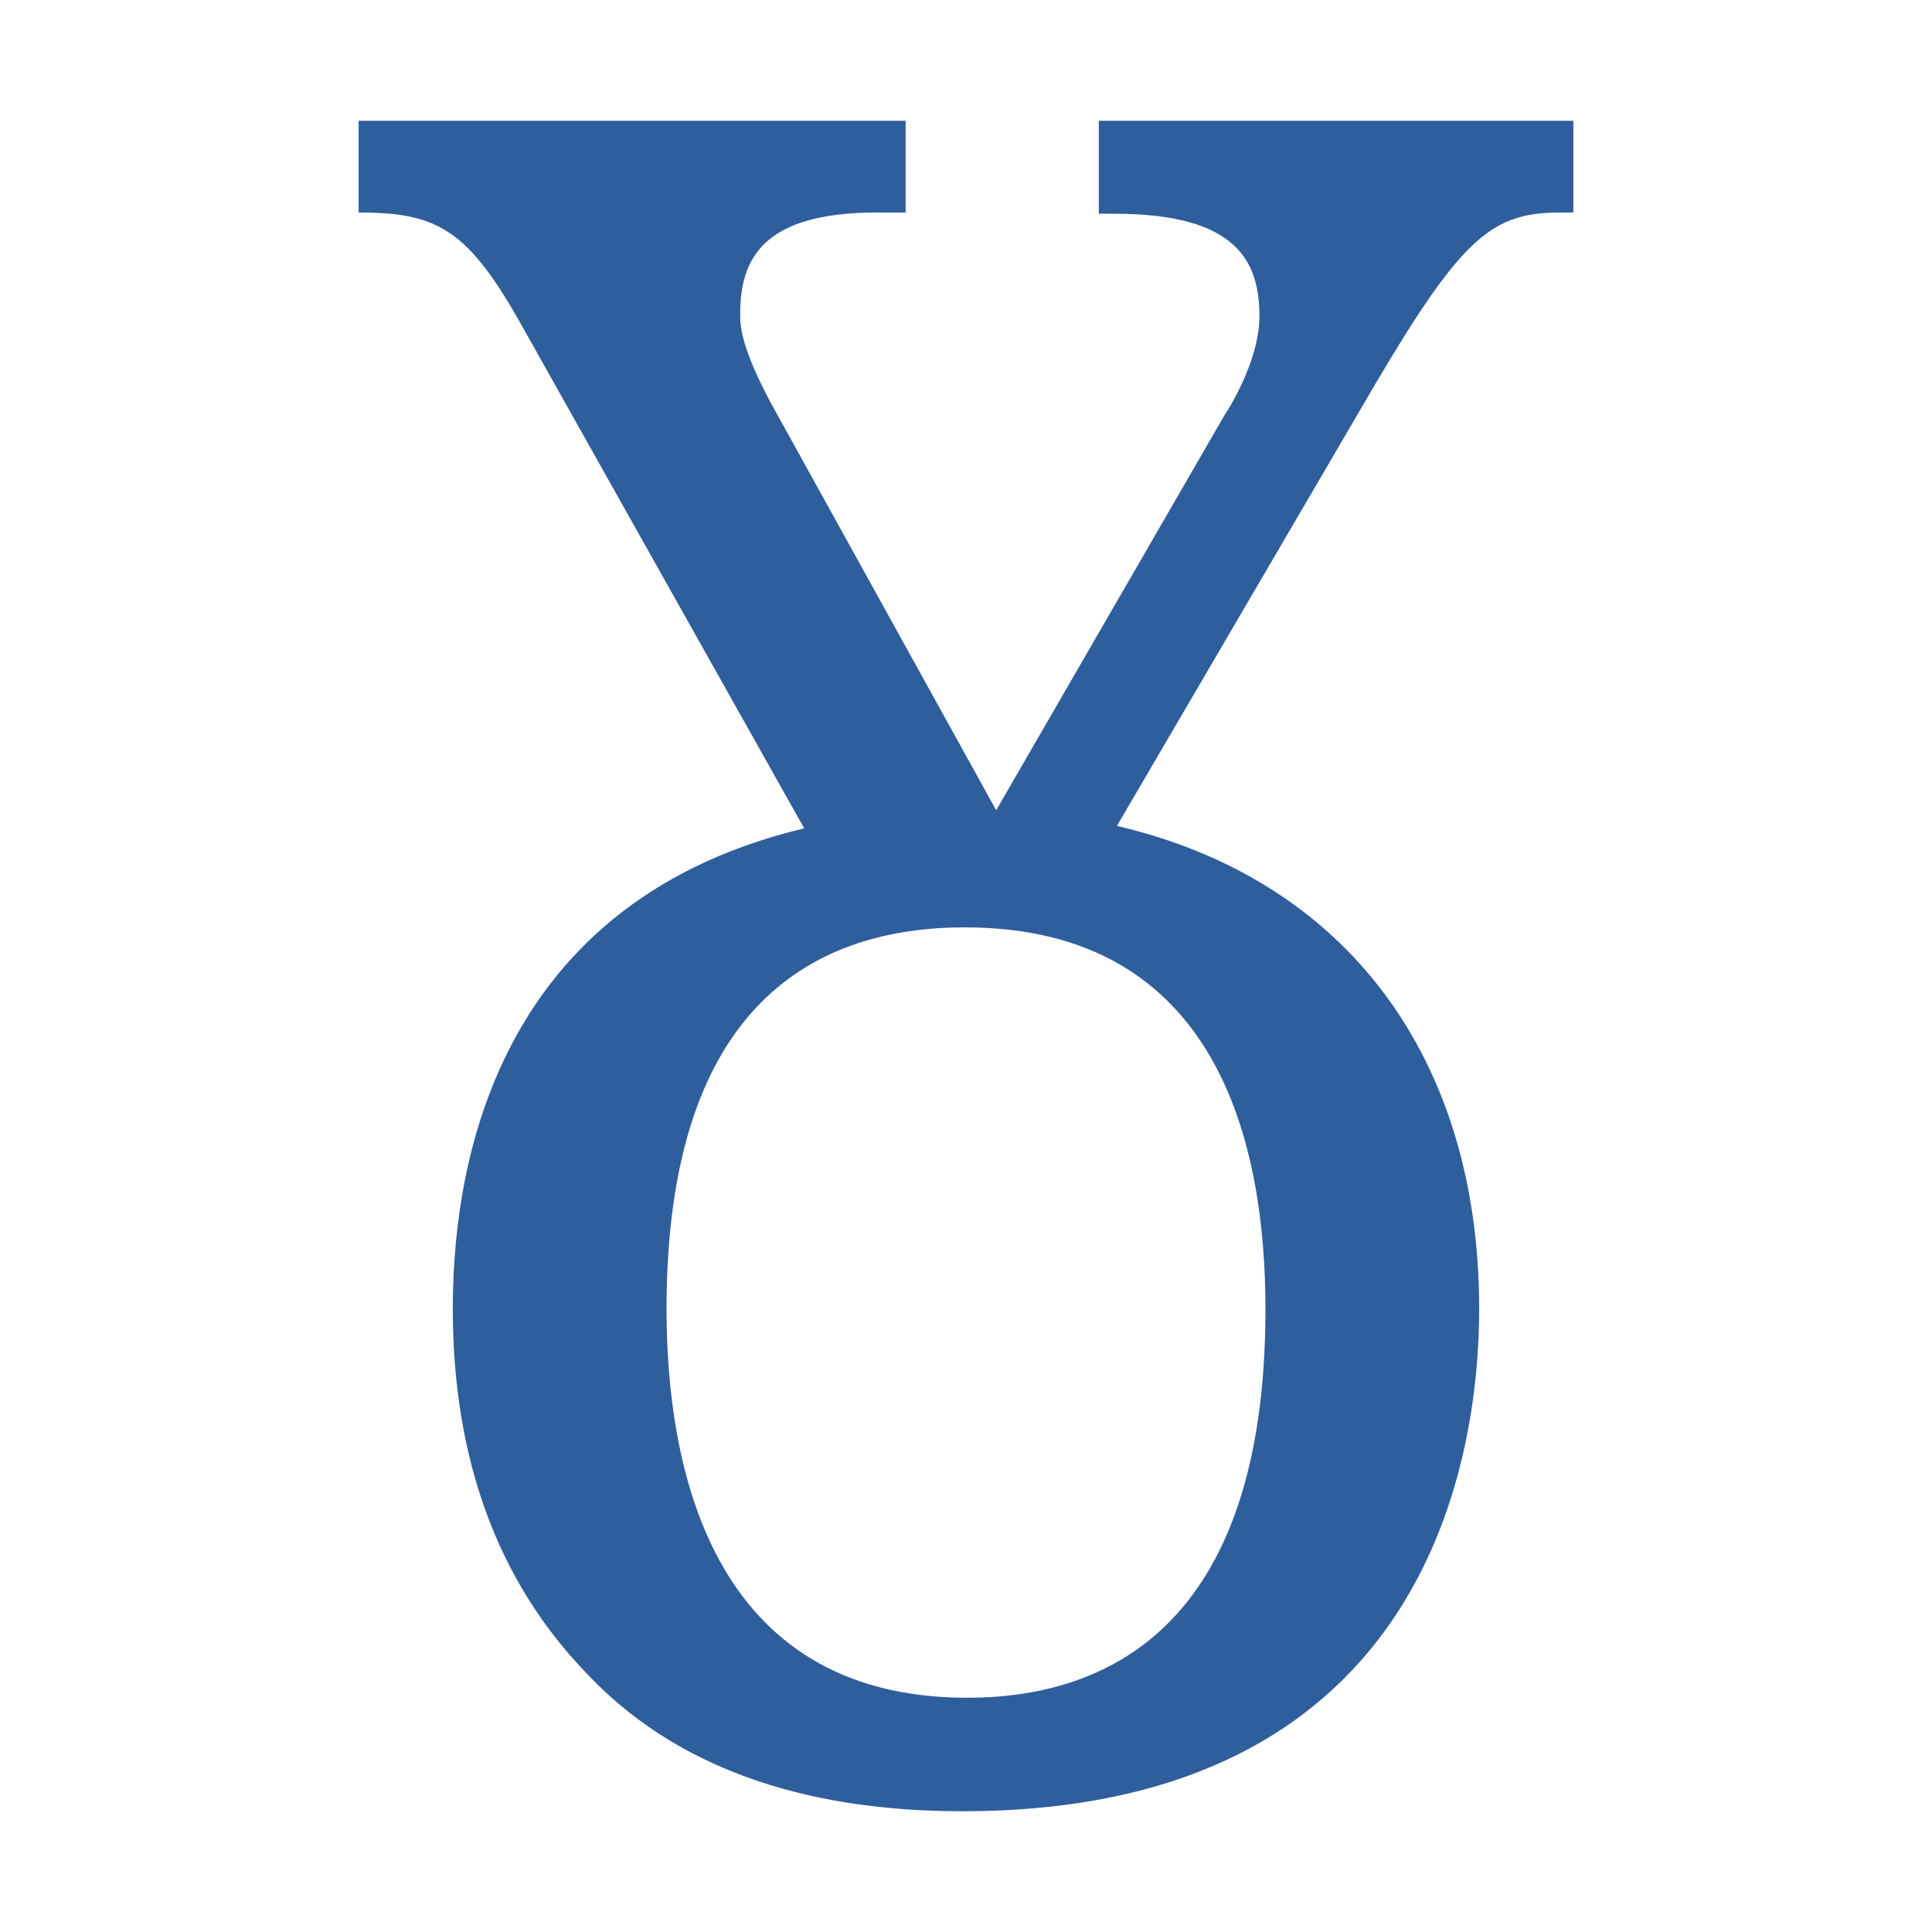
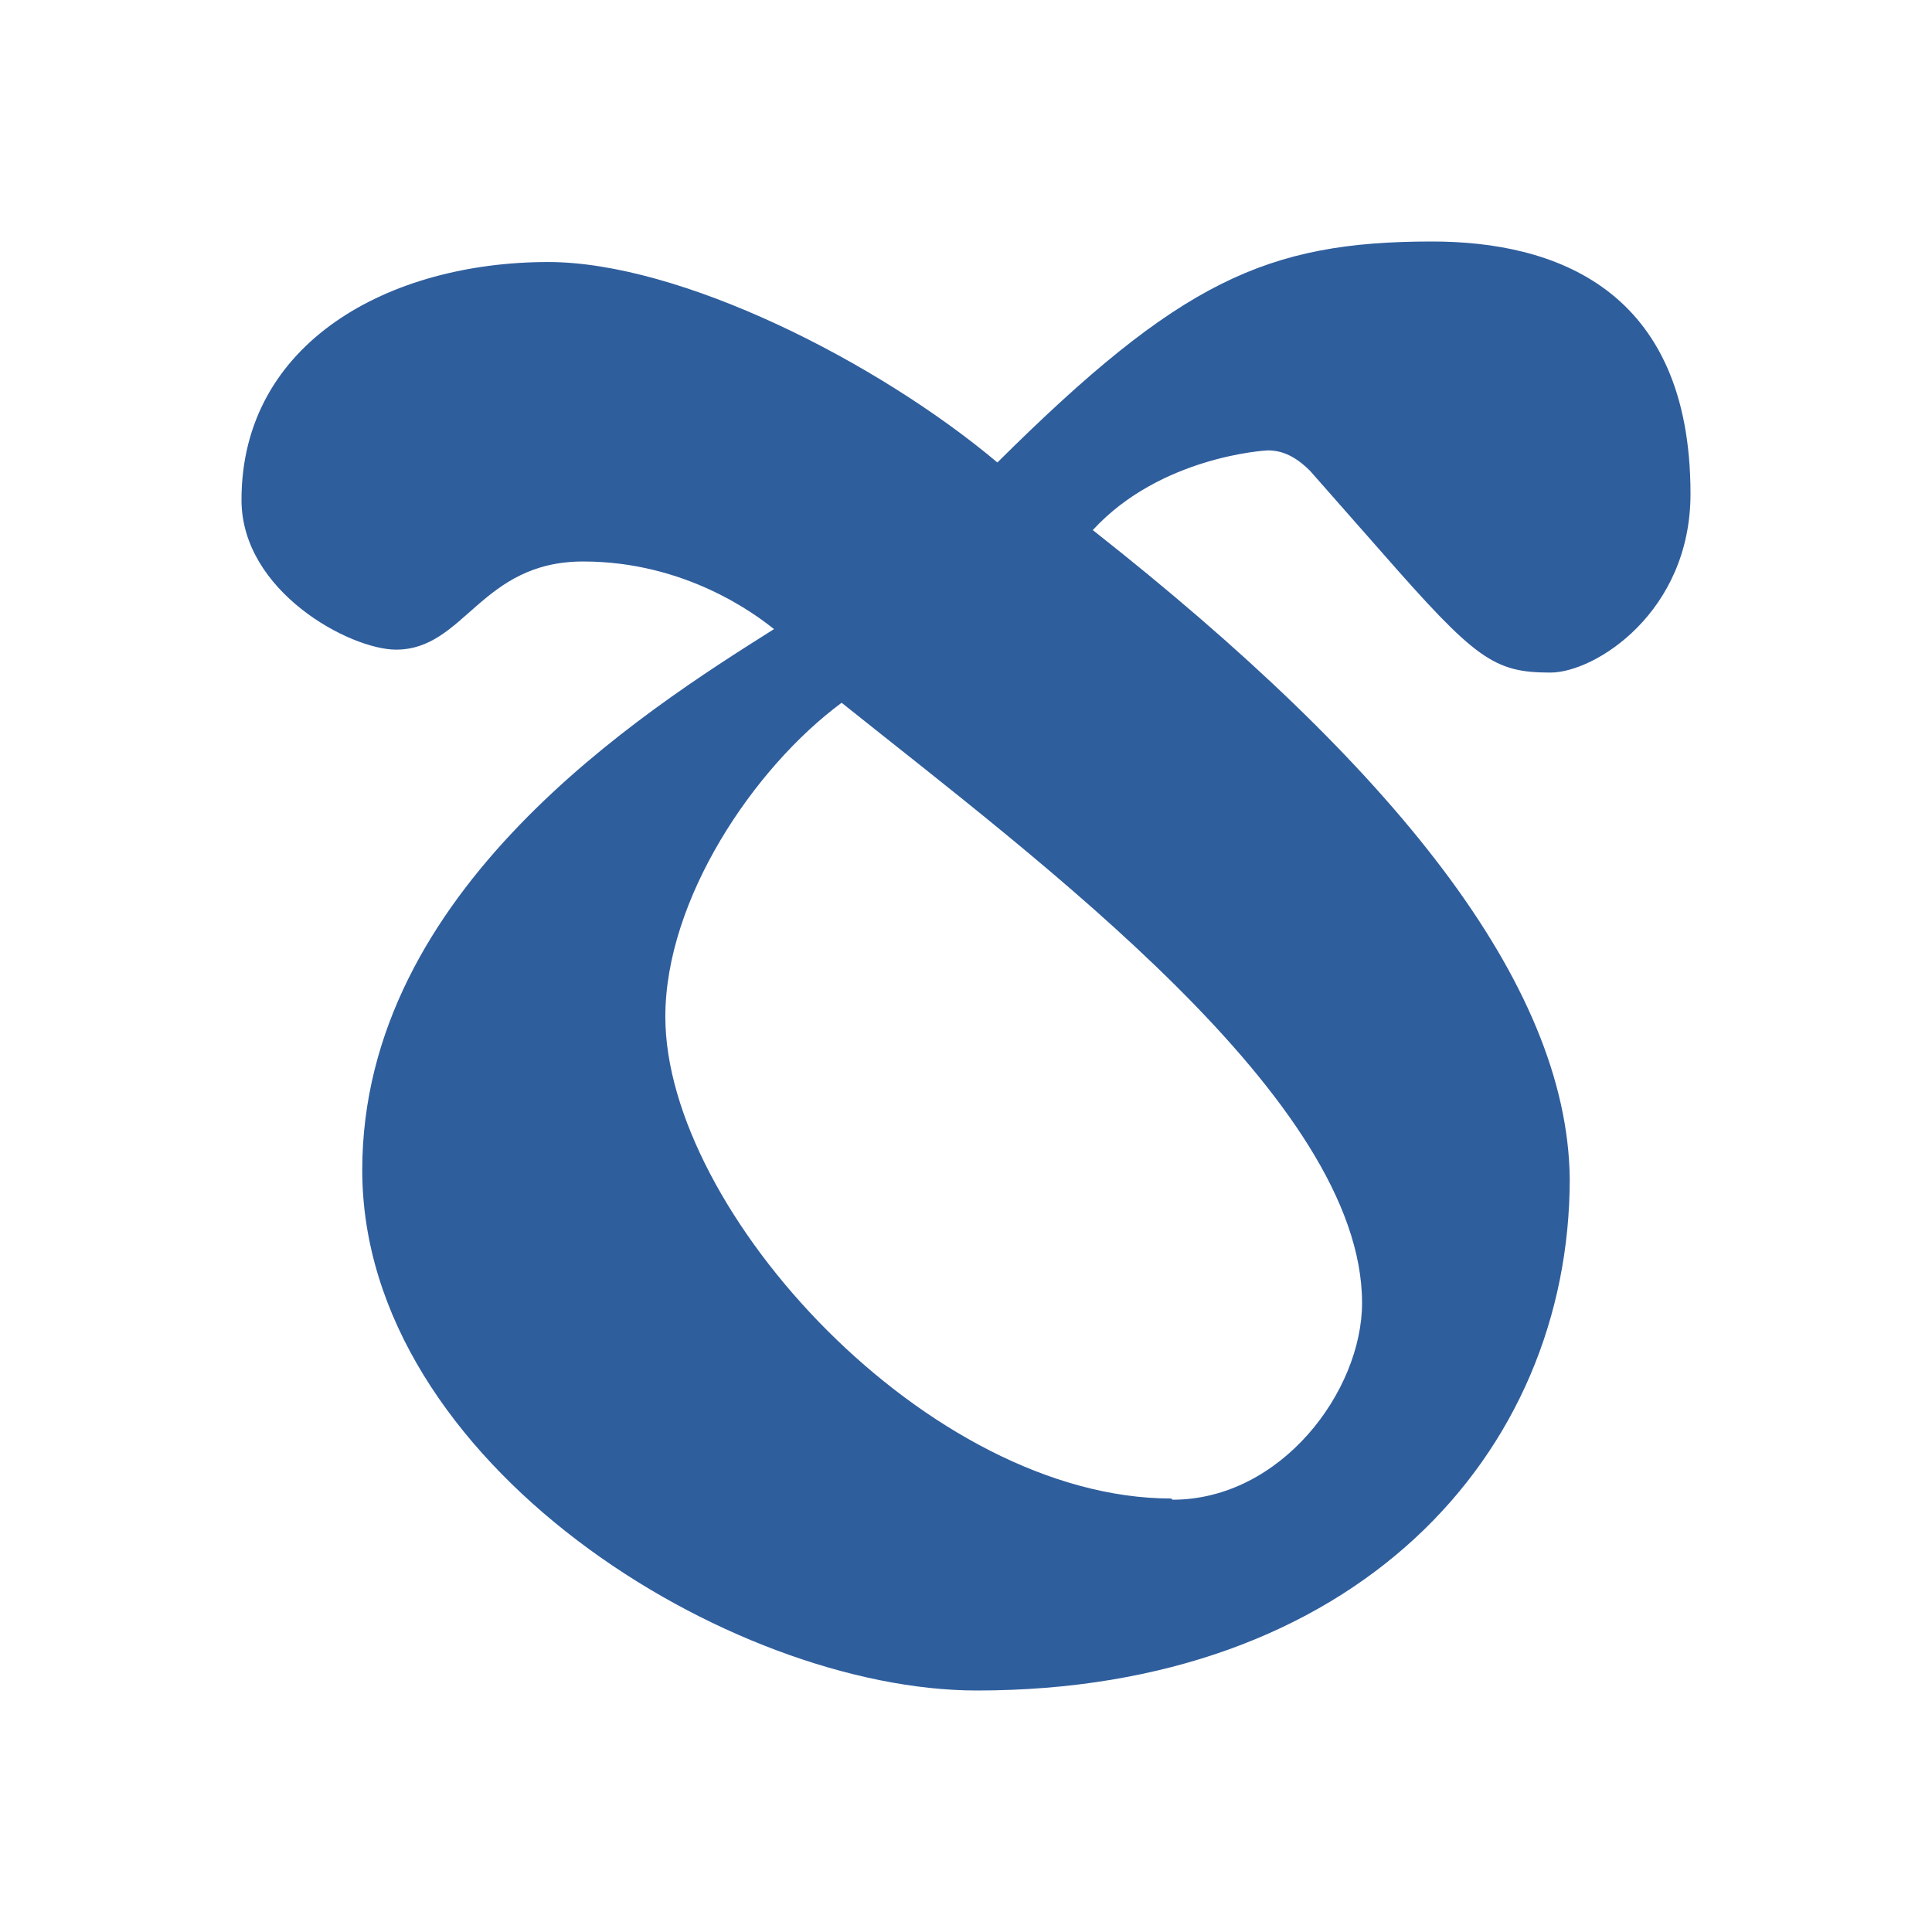
<svg xmlns="http://www.w3.org/2000/svg" height="16" viewBox="0 0 16 16" width="16">
-   <path d="m12.25 10.84c0 1.16-.38 4.16-4.28 4.16-1.35 0-2.4-.38-3.12-1.15-.73-.76-1.1-1.77-1.1-3.01 0-.98.23-3.34 2.91-3.98l-2.32-4.13c-.46-.83-.71-.97-1.37-.97v-.76h4.53v.76h-.24c-.96 0-1.13.4-1.13.84 0 .09 0 .26.25.73l1.87 3.38 1.89-3.27c.08-.12.29-.49.29-.82 0-.45-.18-.85-1.2-.85h-.13v-.77h3.93v.76h-.11c-.56 0-.81.2-1.53 1.42l-2.14 3.66c1.89.44 3 1.91 3 4zm-6.73 0c0 1.28.35 3.22 2.49 3.22 1.12 0 2.47-.55 2.47-3.22 0-1.36-.39-3.16-2.49-3.16-1.2 0-2.47.6-2.47 3.16z" fill="#2f5e9d" />
+   <path d="m11.86 2c1 0 2.14.38 2.14 2.09 0 .98-.79 1.48-1.16 1.48-.47 0-.62-.11-1.4-1l-.59-.67c-.12-.12-.23-.17-.35-.17-.02 0-.89.05-1.45.66 2.49 1.96 3.93 3.75 3.95 5.37 0 2.29-1.78 4.24-4.91 4.24-2.04 0-5.09-1.88-5.09-4.31 0-2.32 2.33-3.8 3.41-4.48-.15-.12-.73-.56-1.58-.56s-.98.73-1.55.73c-.38 0-1.28-.48-1.28-1.24 0-1.31 1.23-1.97 2.54-1.97 1.09 0 2.72.82 3.72 1.66 1.51-1.5 2.23-1.83 3.6-1.83zm-2.15 10.42c.9 0 1.57-.9 1.57-1.63 0-1.68-2.66-3.65-4.31-4.97-.73.54-1.46 1.63-1.46 2.6 0 1.61 2.18 3.99 4.19 3.99z" fill="#2f5e9d" />
</svg>
